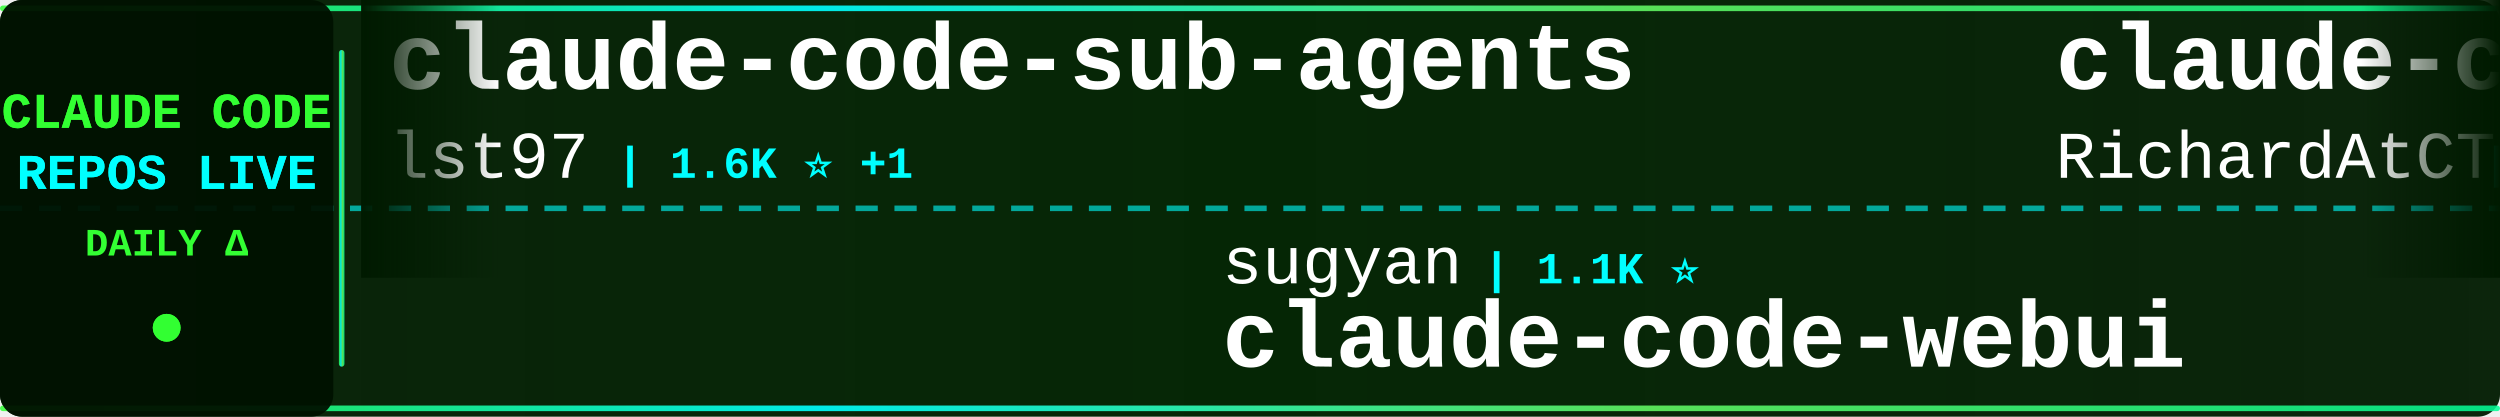
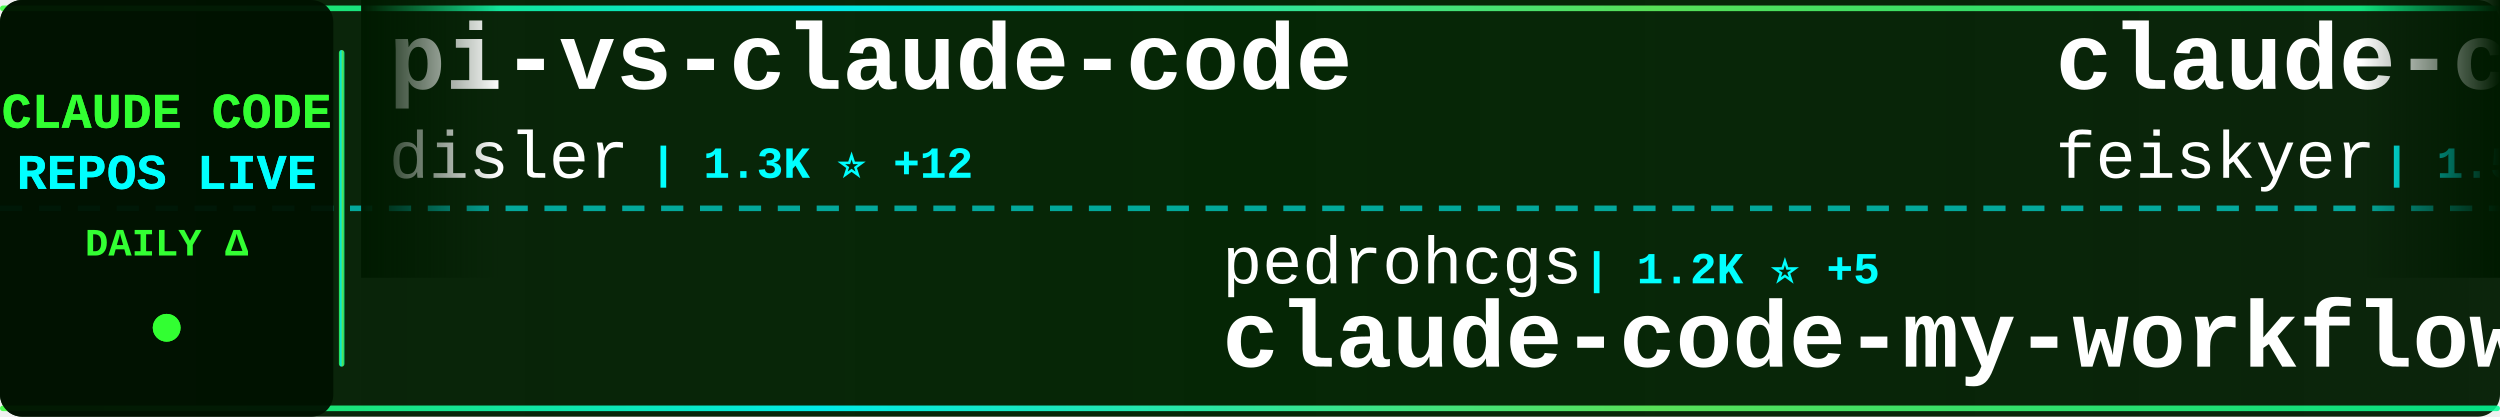
<svg xmlns="http://www.w3.org/2000/svg" width="900" height="150">
  <defs>
    <linearGradient id="tickerBg" x1="0%" y1="0%" x2="100%" y2="0%">
      <stop offset="0%" style="stop-color:#001a00;stop-opacity:0.95" />
      <stop offset="50%" style="stop-color:#002200;stop-opacity:0.98" />
      <stop offset="100%" style="stop-color:#001a00;stop-opacity:0.95" />
    </linearGradient>
    <linearGradient id="borderGrad" x1="0%" y1="0%" x2="100%" y2="0%">
      <stop offset="0%" style="stop-color:#33ff33;stop-opacity:0.85">
        <animate attributeName="stop-opacity" values="0.85;1;0.85" dur="2s" repeatCount="indefinite" />
      </stop>
      <stop offset="33%" style="stop-color:#00ffff;stop-opacity:0.9">
        <animate attributeName="stop-opacity" values="0.9;1;0.9" dur="2.2s" repeatCount="indefinite" />
      </stop>
      <stop offset="66%" style="stop-color:#66ff66;stop-opacity:0.85">
        <animate attributeName="stop-opacity" values="0.85;1;0.85" dur="1.8s" repeatCount="indefinite" />
      </stop>
      <stop offset="100%" style="stop-color:#00ff99;stop-opacity:0.85">
        <animate attributeName="stop-opacity" values="0.85;1;0.85" dur="2s" repeatCount="indefinite" />
      </stop>
    </linearGradient>
    <filter id="textGlow">
      <feGaussianBlur stdDeviation="0.1" result="coloredBlur" />
      <feMerge>
        <feMergeNode in="coloredBlur" />
        <feMergeNode in="SourceGraphic" />
      </feMerge>
    </filter>
    <filter id="metricGlow">
      <feGaussianBlur stdDeviation="0.2" result="coloredBlur" />
      <feMerge>
        <feMergeNode in="coloredBlur" />
        <feMergeNode in="SourceGraphic" />
      </feMerge>
    </filter>
    <linearGradient id="leftFade" x1="0%" y1="0%" x2="100%" y2="0%">
      <stop offset="0%" style="stop-color:#001a00;stop-opacity:1" />
      <stop offset="100%" style="stop-color:#001a00;stop-opacity:0" />
    </linearGradient>
    <linearGradient id="rightFade" x1="0%" y1="0%" x2="100%" y2="0%">
      <stop offset="0%" style="stop-color:#001a00;stop-opacity:0" />
      <stop offset="100%" style="stop-color:#001a00;stop-opacity:1" />
    </linearGradient>
  </defs>
  <rect width="900" height="150" fill="url(#tickerBg)" rx="8" />
  <rect x="0" y="2" width="900" height="2" fill="url(#borderGrad)" rx="1" />
  <rect x="0" y="146" width="900" height="2" fill="url(#borderGrad)" rx="1" />
  <line x1="0" y1="75" x2="900" y2="75" stroke="#00ffff" stroke-width="2" stroke-dasharray="8 6" opacity="0.6" />
  <rect x="0" y="0" width="120" height="150" fill="#001100" opacity="0.95" rx="8" />
  <text x="60" y="46" font-family="'Courier New', monospace" font-size="18" font-weight="bold" fill="#33ff33" text-anchor="middle" filter="url(#textGlow)">
    CLAUDE CODE
  </text>
  <text x="60" y="68" font-family="'Courier New', monospace" font-size="18" font-weight="bold" fill="#00ffff" text-anchor="middle" filter="url(#textGlow)">
    REPOS LIVE
  </text>
  <text x="60" y="92" font-family="'Courier New', monospace" font-size="14" font-weight="bold" fill="#33ff33" text-anchor="middle">
    DAILY Δ
  </text>
  <circle cx="60" cy="118" r="5" fill="#33ff33" filter="url(#metricGlow)">
    <animate attributeName="r" values="4;6;4" dur="1.5s" repeatCount="indefinite" />
    <animate attributeName="opacity" values="0.6;1;0.6" dur="1.5s" repeatCount="indefinite" />
  </circle>
  <rect x="122" y="18" width="2" height="114" fill="url(#borderGrad)" rx="1" />
  <clipPath id="tickerClip">
    <rect x="130" y="0" width="770" height="150" />
  </clipPath>
  <g clip-path="url(#tickerClip)">
    <g id="tickerItems">
      <animateTransform attributeName="transform" attributeType="XML" type="translate" from="0 0" to="-3000 0" dur="54s" repeatCount="indefinite" />
      <g transform="translate(0, 0)">
+         <text x="140" y="32" font-family="'Courier New', monospace" font-size="34" font-weight="bold" fill="#ffffff">pi-vs-claude-code</text>
+         <text x="140" y="64" font-family="'Courier New', monospace" font-size="24" font-weight="normal" fill="#ffffff" opacity="1.0">disler</text>
+         <text x="234" y="64" font-family="'Courier New', monospace" font-size="16" font-weight="bold" fill="#00ffff"> | 1.3K ⭐ +12</text>
+       </g>
+       <g transform="translate(300, 0)">
+         <text x="140" y="102" font-family="'Courier New', monospace" font-size="24" font-weight="normal" fill="#ffffff" opacity="1.0">pedrohcgs</text>
+         <text x="270" y="102" font-family="'Courier New', monospace" font-size="16" font-weight="bold" fill="#00ffff"> | 1.2K ⭐ +5</text>
+         <text x="140" y="132" font-family="'Courier New', monospace" font-size="34" font-weight="bold" fill="#ffffff">claude-code-my-workflow</text>
+       </g>
+       <g transform="translate(600, 0)">
+         <text x="140" y="32" font-family="'Courier New', monospace" font-size="34" font-weight="bold" fill="#ffffff">claude-code-settings</text>
+         <text x="140" y="64" font-family="'Courier New', monospace" font-size="24" font-weight="normal" fill="#ffffff" opacity="1.0">feiskyer</text>
+         <text x="258" y="64" font-family="'Courier New', monospace" font-size="16" font-weight="bold" fill="#00ffff"> | 1.5K ⭐ +3</text>
+       </g>
+       <g transform="translate(900, 0)">
+         <text x="140" y="102" font-family="'Courier New', monospace" font-size="24" font-weight="normal" fill="#ffffff" opacity="1.0">centminmod</text>
+         <text x="282" y="102" font-family="'Courier New', monospace" font-size="16" font-weight="bold" fill="#00ffff"> | 2.4K ⭐ +1</text>
+         <text x="140" y="132" font-family="'Courier New', monospace" font-size="34" font-weight="bold" fill="#ffffff">my-claude-code-setup</text>
+       </g>
+       <g transform="translate(1200, 0)">
+         <text x="140" y="32" font-family="'Courier New', monospace" font-size="34" font-weight="bold" fill="#ffffff">claude_codex_bridge</text>
+         <text x="140" y="64" font-family="'Courier New', monospace" font-size="24" font-weight="normal" fill="#ffffff" opacity="1.0">SeemSeam</text>
+         <text x="258" y="64" font-family="'Courier New', monospace" font-size="16" font-weight="bold" fill="#00ffff"> | 2.8K ⭐ +16</text>
+       </g>
+       <g transform="translate(1500, 0)">
+         <text x="140" y="102" font-family="'Courier New', monospace" font-size="24" font-weight="normal" fill="#ffffff" opacity="1.0">darcyegb</text>
+         <text x="258" y="102" font-family="'Courier New', monospace" font-size="16" font-weight="bold" fill="#00ffff"> | 709 ⭐ +2</text>
+         <text x="140" y="132" font-family="'Courier New', monospace" font-size="34" font-weight="bold" fill="#ffffff">ClaudeCodeAgents</text>
+       </g>
+       <g transform="translate(1800, 0)">
+         <text x="140" y="32" font-family="'Courier New', monospace" font-size="34" font-weight="bold" fill="#ffffff">claude-code-ultimate-gui...</text>
+         <text x="140" y="64" font-family="'Courier New', monospace" font-size="24" font-weight="normal" fill="#ffffff" opacity="1.0">FlorianBruniaux</text>
+         <text x="342" y="64" font-family="'Courier New', monospace" font-size="16" font-weight="bold" fill="#00ffff"> | 4.6K ⭐ +23</text>
+       </g>
+       <g transform="translate(2100, 0)">
+         <text x="140" y="102" font-family="'Courier New', monospace" font-size="24" font-weight="normal" fill="#ffffff" opacity="1.0">JrCx7scC</text>
+         <text x="258" y="102" font-family="'Courier New', monospace" font-size="16" font-weight="bold" fill="#00ffff"> | 367 ⭐</text>
+         <text x="140" y="132" font-family="'Courier New', monospace" font-size="34" font-weight="bold" fill="#ffffff">claude-code-source</text>
+       </g>
+       <g transform="translate(2400, 0)">
        <text x="140" y="32" font-family="'Courier New', monospace" font-size="34" font-weight="bold" fill="#ffffff">claude-code-sub-agents</text>
        <text x="140" y="64" font-family="'Courier New', monospace" font-size="24" font-weight="normal" fill="#ffffff" opacity="1.0">lst97</text>
        <text x="222" y="64" font-family="'Courier New', monospace" font-size="16" font-weight="bold" fill="#00ffff"> | 1.6K ⭐ +1</text>
      </g>
-       <g transform="translate(300, 0)">
-         <text x="140" y="102" font-family="'Courier New', monospace" font-size="24" font-weight="normal" fill="#ffffff" opacity="1.0">sugyan</text>
-         <text x="234" y="102" font-family="'Courier New', monospace" font-size="16" font-weight="bold" fill="#00ffff"> | 1.1K ⭐</text>
-         <text x="140" y="132" font-family="'Courier New', monospace" font-size="34" font-weight="bold" fill="#ffffff">claude-code-webui</text>
-       </g>
-       <g transform="translate(600, 0)">
-         <text x="140" y="32" font-family="'Courier New', monospace" font-size="34" font-weight="bold" fill="#ffffff">claude-code-telegram</text>
-         <text x="140" y="64" font-family="'Courier New', monospace" font-size="24" font-weight="normal" fill="#ffffff" opacity="1.0">RichardAtCT</text>
-         <text x="294" y="64" font-family="'Courier New', monospace" font-size="16" font-weight="bold" fill="#00ffff"> | 2.6K ⭐ +2</text>
-       </g>
-       <g transform="translate(900, 0)">
-         <text x="140" y="102" font-family="'Courier New', monospace" font-size="24" font-weight="normal" fill="#ffffff" opacity="1.0">anthropics</text>
-         <text x="282" y="102" font-family="'Courier New', monospace" font-size="16" font-weight="bold" fill="#00ffff"> | 144.7K ⭐ +613</text>
-         <text x="140" y="132" font-family="'Courier New', monospace" font-size="34" font-weight="bold" fill="#ffffff">skills</text>
-       </g>
-       <g transform="translate(1200, 0)">
-         <text x="140" y="32" font-family="'Courier New', monospace" font-size="34" font-weight="bold" fill="#ffffff">claude_codex_bridge</text>
-         <text x="140" y="64" font-family="'Courier New', monospace" font-size="24" font-weight="normal" fill="#ffffff" opacity="1.0">SeemSeam</text>
-         <text x="258" y="64" font-family="'Courier New', monospace" font-size="16" font-weight="bold" fill="#00ffff"> | 2.8K ⭐ +14</text>
-       </g>
-       <g transform="translate(1500, 0)">
-         <text x="140" y="102" font-family="'Courier New', monospace" font-size="24" font-weight="normal" fill="#ffffff" opacity="1.0">guanshan</text>
-         <text x="258" y="102" font-family="'Courier New', monospace" font-size="16" font-weight="bold" fill="#00ffff"> | 60 ⭐</text>
-         <text x="140" y="132" font-family="'Courier New', monospace" font-size="34" font-weight="bold" fill="#ffffff">ClaudeCode</text>
-       </g>
-       <g transform="translate(1800, 0)">
-         <text x="140" y="32" font-family="'Courier New', monospace" font-size="34" font-weight="bold" fill="#ffffff">ClaudeCodeAgents</text>
-         <text x="140" y="64" font-family="'Courier New', monospace" font-size="24" font-weight="normal" fill="#ffffff" opacity="1.0">darcyegb</text>
-         <text x="258" y="64" font-family="'Courier New', monospace" font-size="16" font-weight="bold" fill="#00ffff"> | 709 ⭐ +2</text>
-       </g>
-       <g transform="translate(2100, 0)">
-         <text x="140" y="102" font-family="'Courier New', monospace" font-size="24" font-weight="normal" fill="#ffffff" opacity="1.0">zstmfhy</text>
-         <text x="246" y="102" font-family="'Courier New', monospace" font-size="16" font-weight="bold" fill="#00ffff"> | 190 ⭐</text>
-         <text x="140" y="132" font-family="'Courier New', monospace" font-size="34" font-weight="bold" fill="#ffffff">Claude-code</text>
-       </g>
-       <g transform="translate(2400, 0)">
-         <text x="140" y="32" font-family="'Courier New', monospace" font-size="34" font-weight="bold" fill="#ffffff">claude-code-ultimate-gui...</text>
-         <text x="140" y="64" font-family="'Courier New', monospace" font-size="24" font-weight="normal" fill="#ffffff" opacity="1.0">FlorianBruniaux</text>
-         <text x="342" y="64" font-family="'Courier New', monospace" font-size="16" font-weight="bold" fill="#00ffff"> | 4.6K ⭐ +19</text>
-       </g>
      <g transform="translate(2700, 0)">
-         <text x="140" y="102" font-family="'Courier New', monospace" font-size="24" font-weight="normal" fill="#ffffff" opacity="1.0">Maciek-roboblog</text>
-         <text x="342" y="102" font-family="'Courier New', monospace" font-size="16" font-weight="bold" fill="#00ffff"> | 8.1K ⭐ +8</text>
-         <text x="140" y="132" font-family="'Courier New', monospace" font-size="34" font-weight="bold" fill="#ffffff">Claude-Code-Usage-Monito...</text>
+         <text x="140" y="102" font-family="'Courier New', monospace" font-size="24" font-weight="normal" fill="#ffffff" opacity="1.0">nanocoai</text>
+         <text x="258" y="102" font-family="'Courier New', monospace" font-size="16" font-weight="bold" fill="#00ffff"> | 29.6K ⭐ +26</text>
+         <text x="140" y="132" font-family="'Courier New', monospace" font-size="34" font-weight="bold" fill="#ffffff">nanoclaw</text>
      </g>
      <g transform="translate(3000, 0)">
-         <text x="140" y="32" font-family="'Courier New', monospace" font-size="34" font-weight="bold" fill="#ffffff">claude-code-sub-agents</text>
-         <text x="140" y="64" font-family="'Courier New', monospace" font-size="24" font-weight="normal" fill="#ffffff" opacity="1.0">lst97</text>
-         <text x="222" y="64" font-family="'Courier New', monospace" font-size="16" font-weight="bold" fill="#00ffff"> | 1.6K ⭐ +1</text>
+         <text x="140" y="32" font-family="'Courier New', monospace" font-size="34" font-weight="bold" fill="#ffffff">pi-vs-claude-code</text>
+         <text x="140" y="64" font-family="'Courier New', monospace" font-size="24" font-weight="normal" fill="#ffffff" opacity="1.0">disler</text>
+         <text x="234" y="64" font-family="'Courier New', monospace" font-size="16" font-weight="bold" fill="#00ffff"> | 1.3K ⭐ +12</text>
      </g>
      <g transform="translate(3300, 0)">
-         <text x="140" y="102" font-family="'Courier New', monospace" font-size="24" font-weight="normal" fill="#ffffff" opacity="1.0">sugyan</text>
-         <text x="234" y="102" font-family="'Courier New', monospace" font-size="16" font-weight="bold" fill="#00ffff"> | 1.1K ⭐</text>
-         <text x="140" y="132" font-family="'Courier New', monospace" font-size="34" font-weight="bold" fill="#ffffff">claude-code-webui</text>
+         <text x="140" y="102" font-family="'Courier New', monospace" font-size="24" font-weight="normal" fill="#ffffff" opacity="1.0">pedrohcgs</text>
+         <text x="270" y="102" font-family="'Courier New', monospace" font-size="16" font-weight="bold" fill="#00ffff"> | 1.2K ⭐ +5</text>
+         <text x="140" y="132" font-family="'Courier New', monospace" font-size="34" font-weight="bold" fill="#ffffff">claude-code-my-workflow</text>
      </g>
      <g transform="translate(3600, 0)">
-         <text x="140" y="32" font-family="'Courier New', monospace" font-size="34" font-weight="bold" fill="#ffffff">claude-code-telegram</text>
-         <text x="140" y="64" font-family="'Courier New', monospace" font-size="24" font-weight="normal" fill="#ffffff" opacity="1.0">RichardAtCT</text>
-         <text x="294" y="64" font-family="'Courier New', monospace" font-size="16" font-weight="bold" fill="#00ffff"> | 2.6K ⭐ +2</text>
+         <text x="140" y="32" font-family="'Courier New', monospace" font-size="34" font-weight="bold" fill="#ffffff">claude-code-settings</text>
+         <text x="140" y="64" font-family="'Courier New', monospace" font-size="24" font-weight="normal" fill="#ffffff" opacity="1.0">feiskyer</text>
+         <text x="258" y="64" font-family="'Courier New', monospace" font-size="16" font-weight="bold" fill="#00ffff"> | 1.5K ⭐ +3</text>
      </g>
      <g transform="translate(3900, 0)">
-         <text x="140" y="102" font-family="'Courier New', monospace" font-size="24" font-weight="normal" fill="#ffffff" opacity="1.0">anthropics</text>
-         <text x="282" y="102" font-family="'Courier New', monospace" font-size="16" font-weight="bold" fill="#00ffff"> | 144.7K ⭐ +613</text>
-         <text x="140" y="132" font-family="'Courier New', monospace" font-size="34" font-weight="bold" fill="#ffffff">skills</text>
+         <text x="140" y="102" font-family="'Courier New', monospace" font-size="24" font-weight="normal" fill="#ffffff" opacity="1.0">centminmod</text>
+         <text x="282" y="102" font-family="'Courier New', monospace" font-size="16" font-weight="bold" fill="#00ffff"> | 2.4K ⭐ +1</text>
+         <text x="140" y="132" font-family="'Courier New', monospace" font-size="34" font-weight="bold" fill="#ffffff">my-claude-code-setup</text>
      </g>
    </g>
  </g>
  <rect x="130" y="0" width="50" height="100" fill="url(#leftFade)" />
  <rect x="850" y="0" width="50" height="100" fill="url(#rightFade)" />
</svg>
